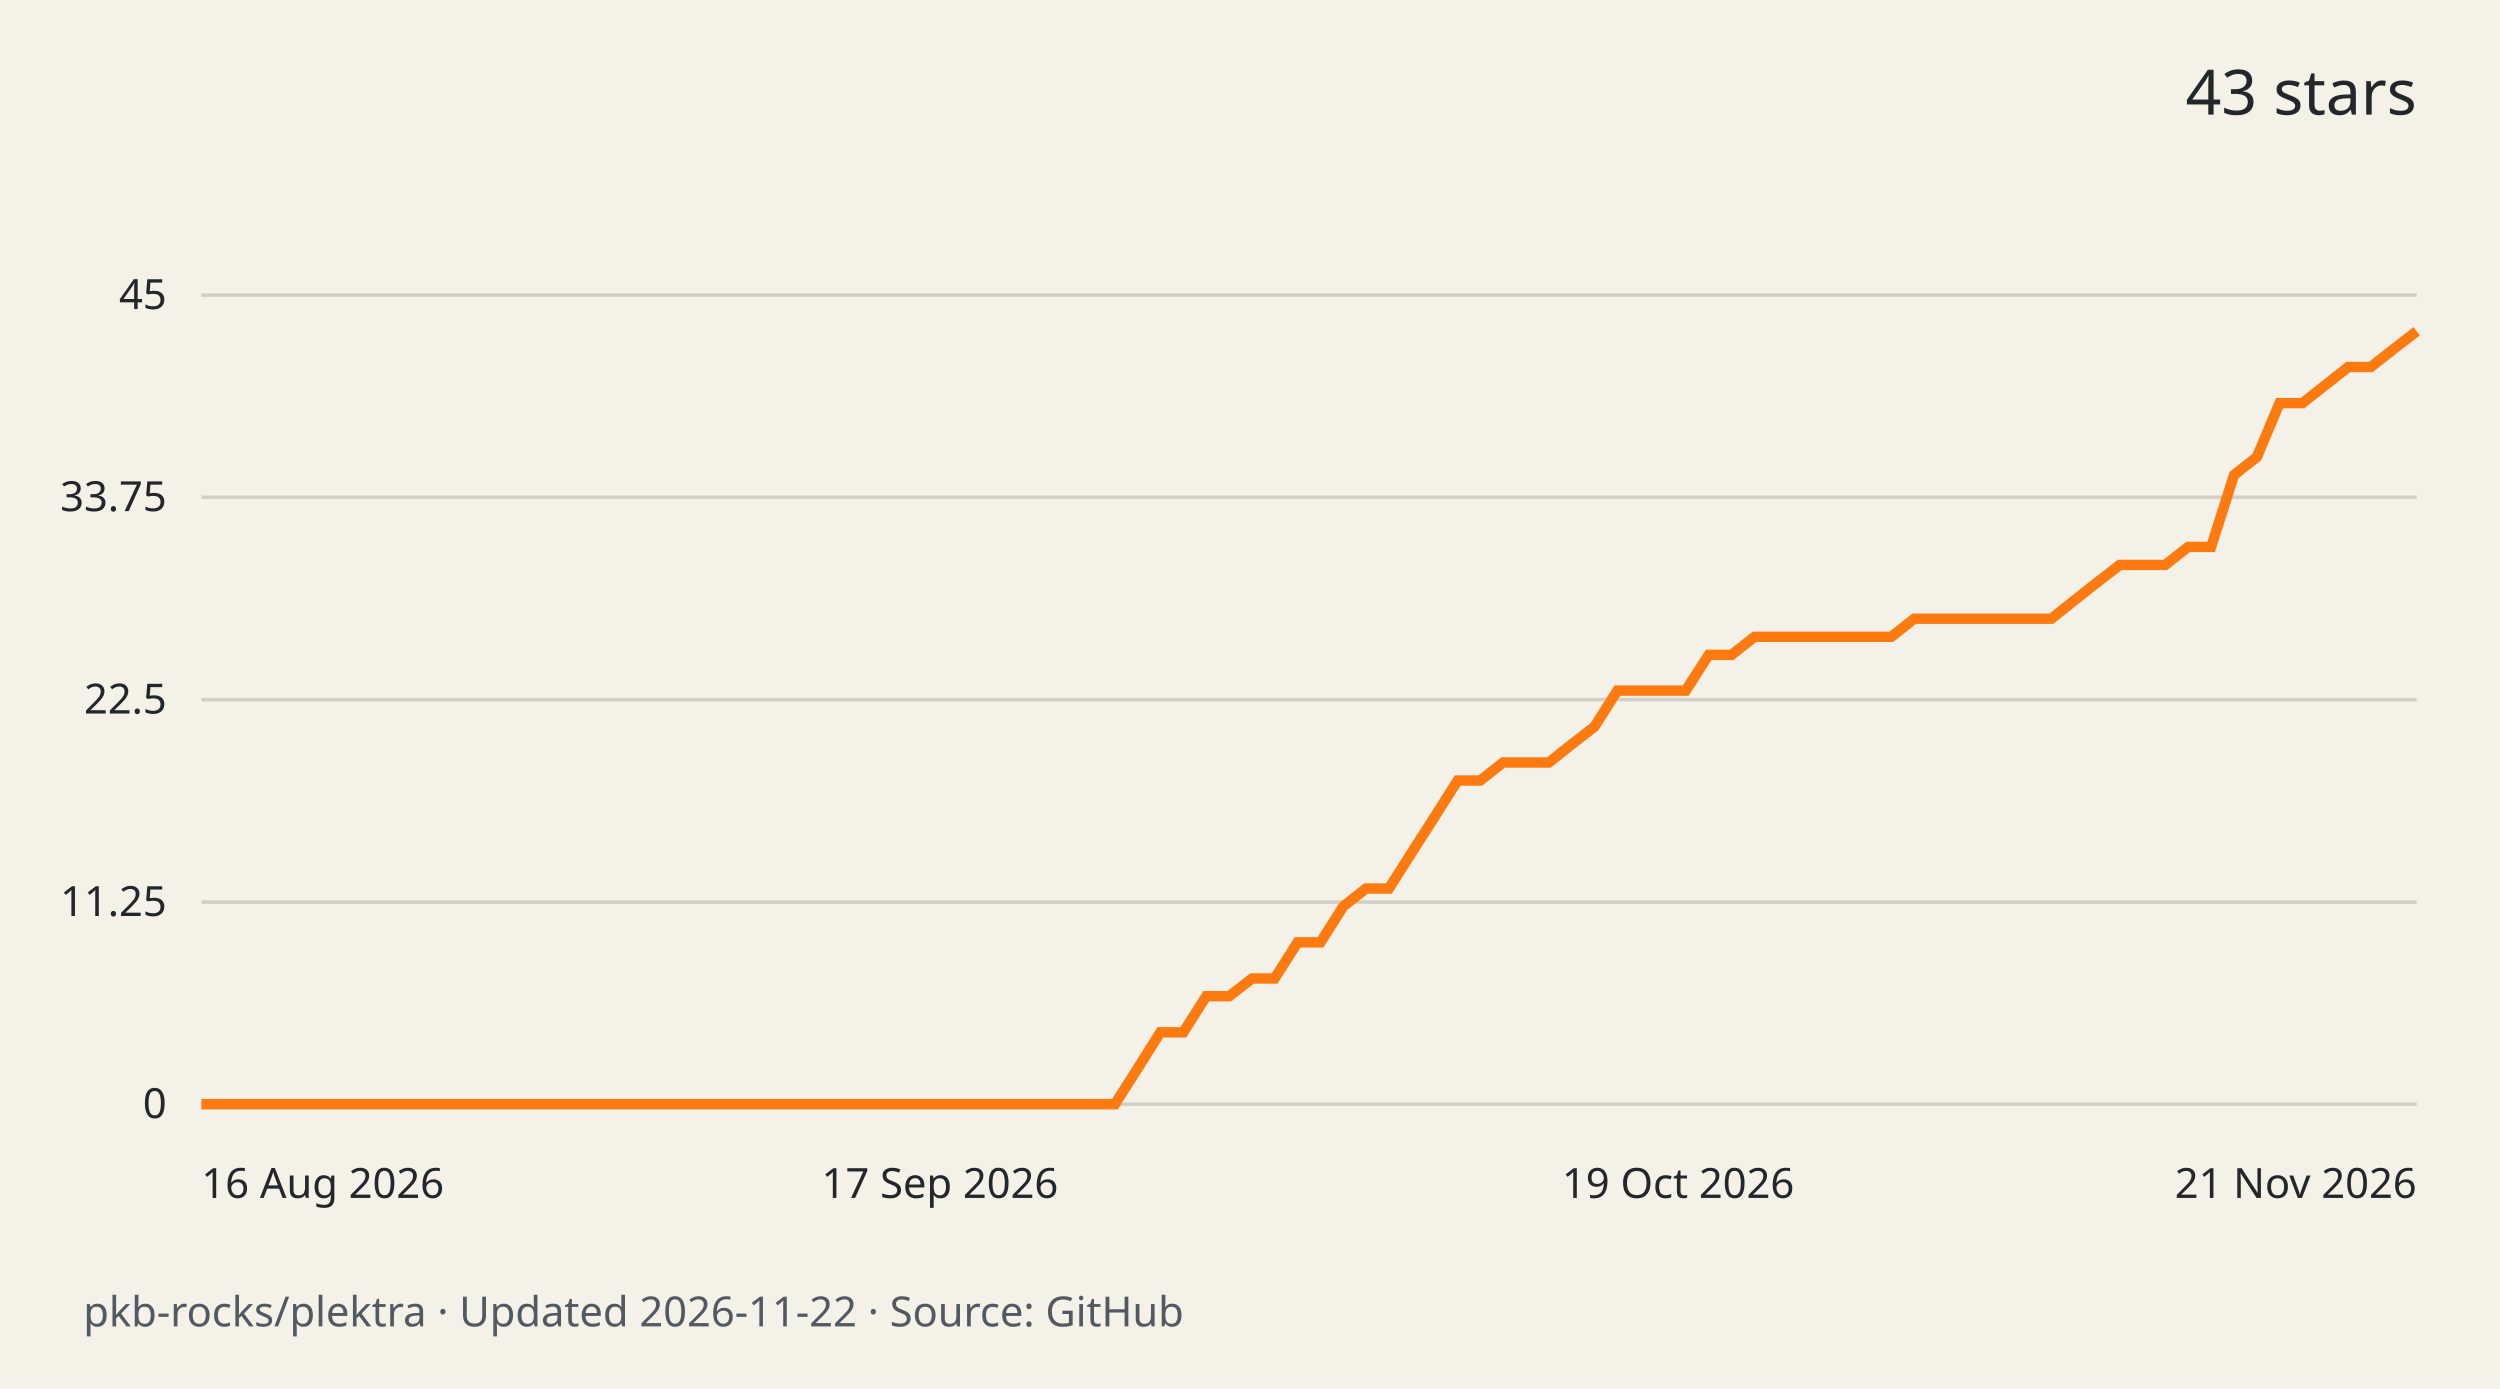
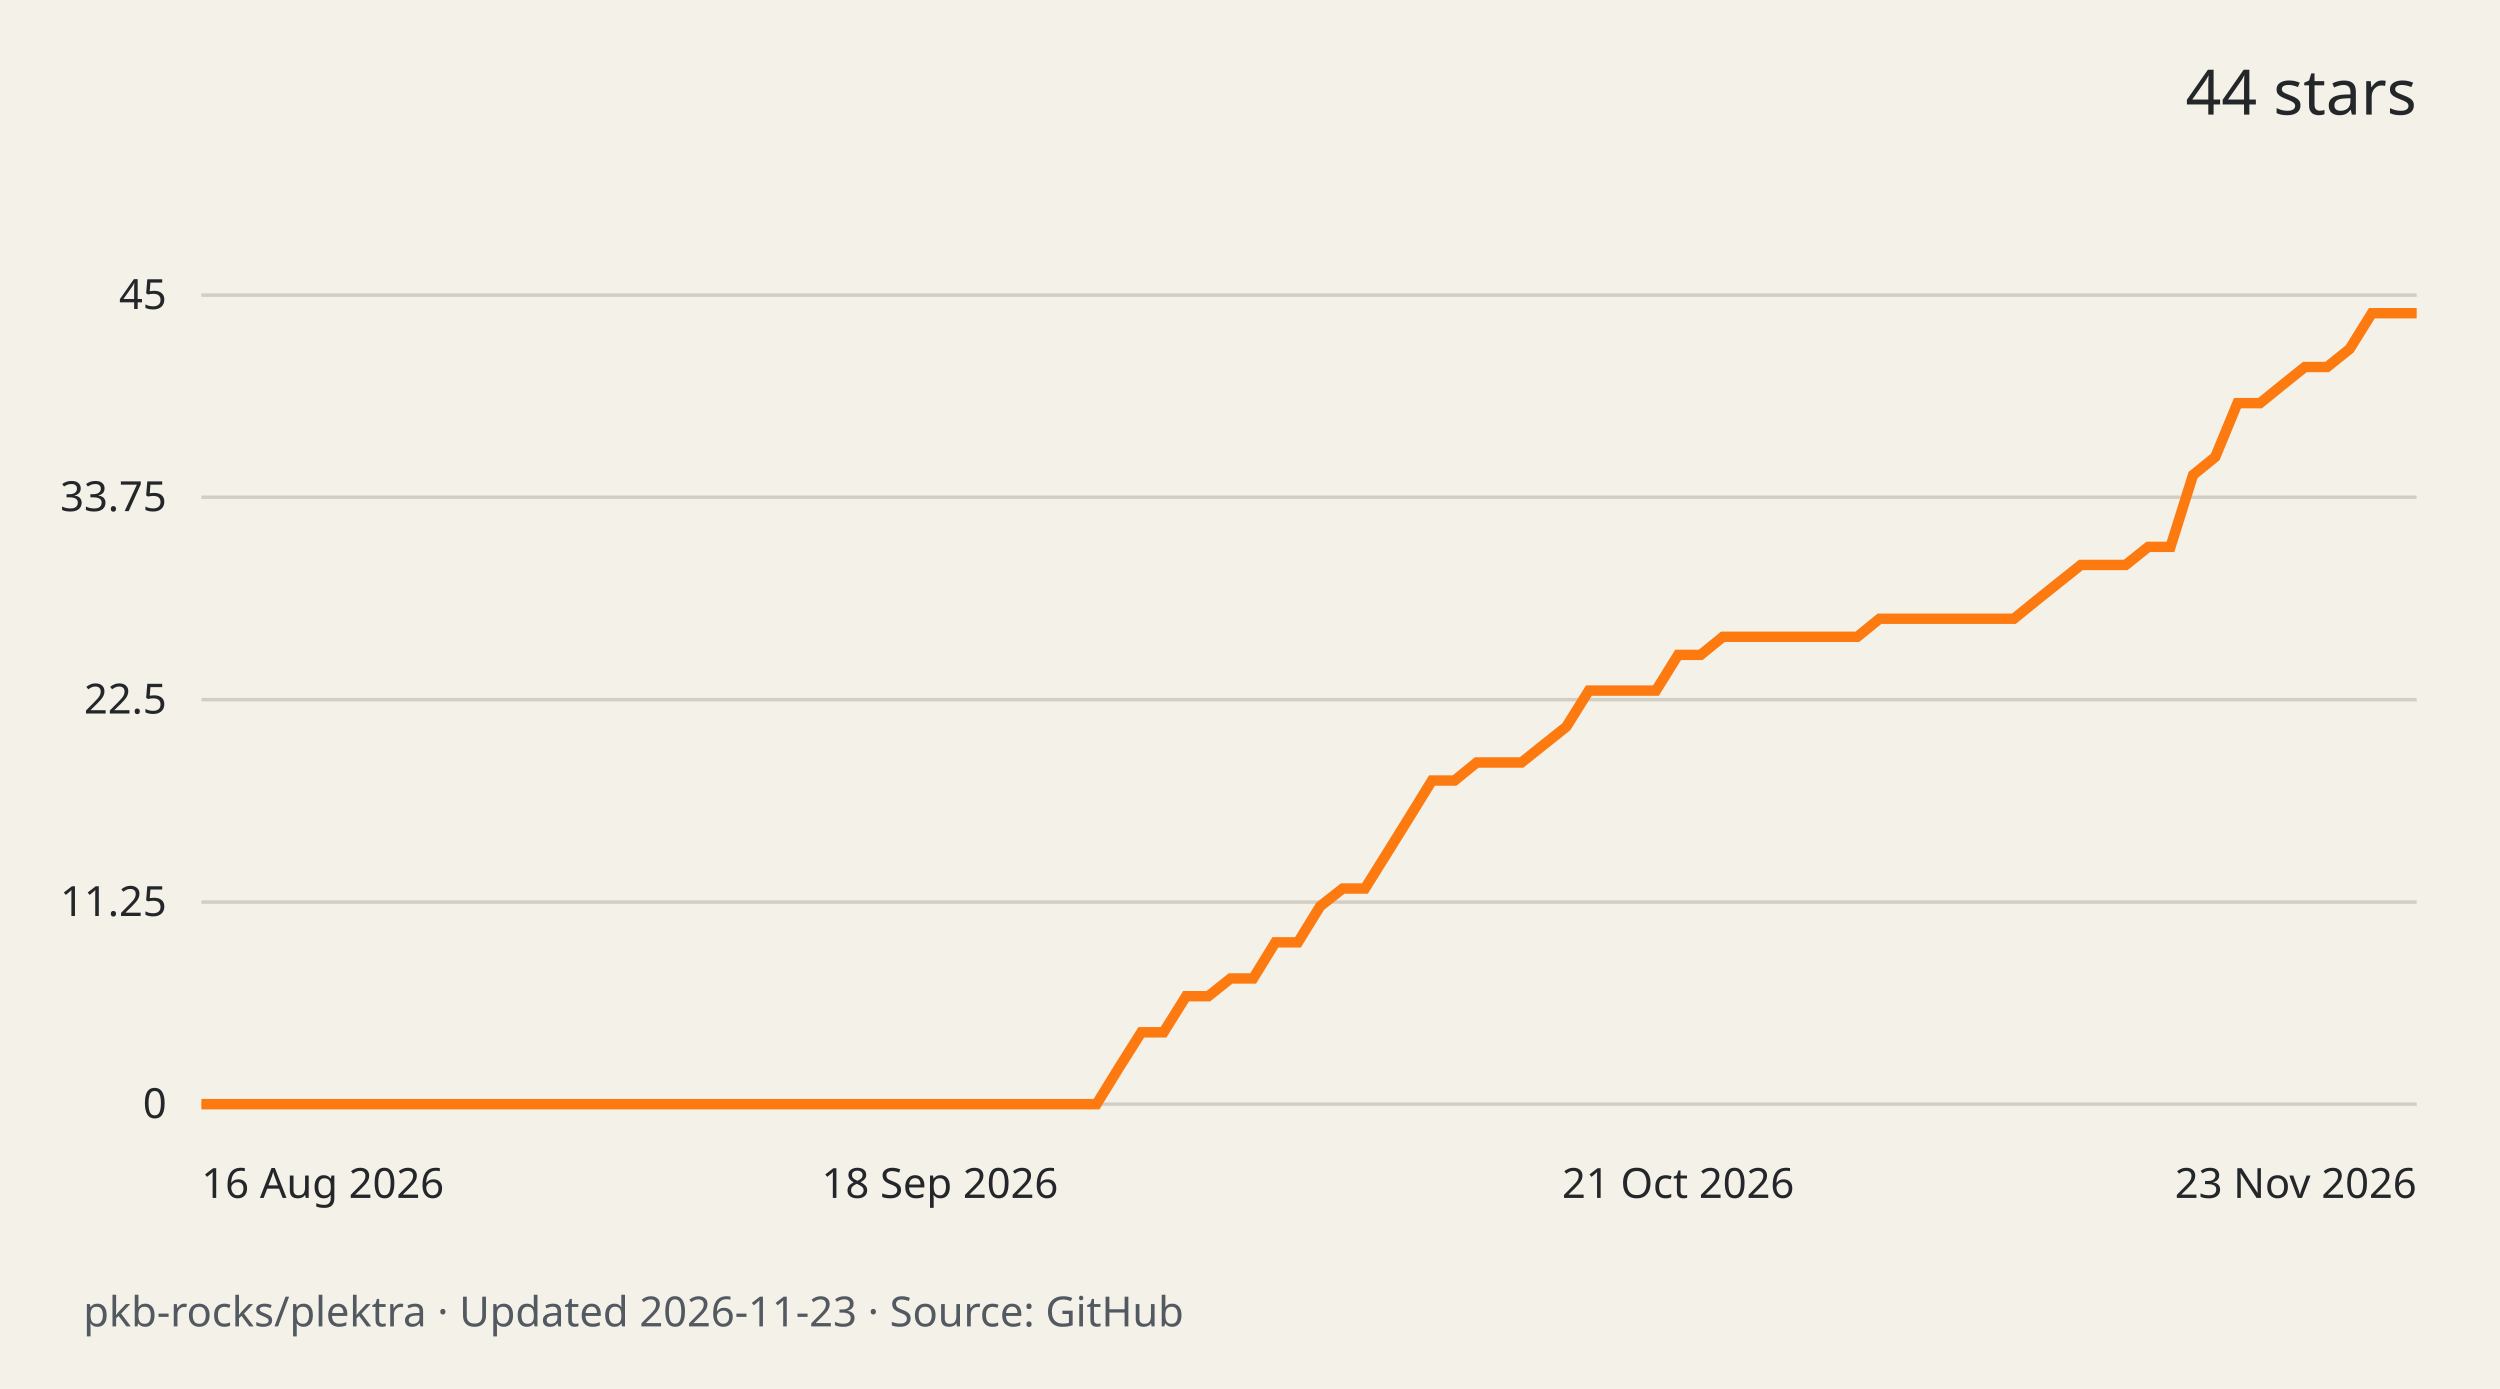
<svg xmlns="http://www.w3.org/2000/svg" width="720" height="400" viewBox="0 0 720 400" role="img" aria-labelledby="title desc">
  <rect width="720" height="400" fill="#f4f1e9" />
  <g font-family="system-ui,sans-serif" fill="#242729">
-     <text x="696" y="33" text-anchor="end" font-size="18">43 stars</text>
+     <text x="696" y="33" text-anchor="end" font-size="18">44 stars</text>
    <path d="M58 318.0H696" stroke="#d3cec3" />
    <text x="48" y="322.0" text-anchor="end" font-size="12">0</text>
    <path d="M58 259.8H696" stroke="#d3cec3" />
    <text x="48" y="263.8" text-anchor="end" font-size="12">11.25</text>
    <path d="M58 201.5H696" stroke="#d3cec3" />
    <text x="48" y="205.5" text-anchor="end" font-size="12">22.5</text>
    <path d="M58 143.2H696" stroke="#d3cec3" />
    <text x="48" y="147.2" text-anchor="end" font-size="12">33.75</text>
    <path d="M58 85.0H696" stroke="#d3cec3" />
    <text x="48" y="89.0" text-anchor="end" font-size="12">45</text>
-     <path d="M58.0 318.0 L64.6 318.0 L71.2 318.0 L77.7 318.0 L84.3 318.0 L90.9 318.0 L97.5 318.0 L104.0 318.0 L110.6 318.0 L117.2 318.0 L123.8 318.0 L130.4 318.0 L136.9 318.0 L143.5 318.0 L150.1 318.0 L156.7 318.0 L163.2 318.0 L169.8 318.0 L176.4 318.0 L183.0 318.0 L189.5 318.0 L196.1 318.0 L202.7 318.0 L209.3 318.0 L215.9 318.0 L222.4 318.0 L229.0 318.0 L235.6 318.0 L242.2 318.0 L248.7 318.0 L255.3 318.0 L261.9 318.0 L268.5 318.0 L275.1 318.0 L281.6 318.0 L288.2 318.0 L294.8 318.0 L301.4 318.0 L307.9 318.0 L314.5 318.0 L321.1 318.0 L327.7 307.6 L334.2 297.3 L340.8 297.3 L347.4 286.9 L354.0 286.9 L360.6 281.8 L367.1 281.8 L373.7 271.4 L380.3 271.4 L386.9 261.0 L393.4 255.9 L400.0 255.9 L406.6 245.5 L413.2 235.2 L419.8 224.8 L426.3 224.8 L432.9 219.6 L439.5 219.6 L446.1 219.6 L452.6 214.4 L459.2 209.3 L465.8 198.9 L472.4 198.9 L478.9 198.9 L485.5 198.9 L492.1 188.6 L498.7 188.6 L505.3 183.4 L511.8 183.4 L518.4 183.4 L525.0 183.4 L531.6 183.4 L538.1 183.4 L544.7 183.4 L551.3 178.2 L557.9 178.2 L564.5 178.2 L571.0 178.2 L577.6 178.2 L584.2 178.2 L590.8 178.2 L597.3 173.0 L603.9 167.8 L610.5 162.7 L617.1 162.7 L623.6 162.7 L630.2 157.5 L636.8 157.5 L643.4 136.8 L650.0 131.6 L656.5 116.1 L663.1 116.1 L669.7 110.9 L676.3 105.7 L682.8 105.7 L689.4 100.5 L696.0 95.4" fill="none" stroke="#fc7a0f" stroke-width="3" />
+     <path d="M58.0 318.0 L64.4 318.0 L70.9 318.0 L77.3 318.0 L83.8 318.0 L90.2 318.0 L96.7 318.0 L103.1 318.0 L109.6 318.0 L116.0 318.0 L122.4 318.0 L128.9 318.0 L135.3 318.0 L141.8 318.0 L148.2 318.0 L154.7 318.0 L161.1 318.0 L167.6 318.0 L174.0 318.0 L180.4 318.0 L186.9 318.0 L193.3 318.0 L199.8 318.0 L206.2 318.0 L212.7 318.0 L219.1 318.0 L225.6 318.0 L232.0 318.0 L238.4 318.0 L244.9 318.0 L251.3 318.0 L257.8 318.0 L264.2 318.0 L270.7 318.0 L277.1 318.0 L283.6 318.0 L290.0 318.0 L296.4 318.0 L302.9 318.0 L309.3 318.0 L315.8 318.0 L322.2 307.6 L328.7 297.3 L335.1 297.3 L341.6 286.9 L348.0 286.9 L354.4 281.8 L360.9 281.8 L367.3 271.4 L373.8 271.4 L380.2 261.0 L386.7 255.9 L393.1 255.9 L399.6 245.5 L406.0 235.2 L412.4 224.8 L418.9 224.8 L425.3 219.6 L431.8 219.6 L438.2 219.6 L444.7 214.4 L451.1 209.3 L457.6 198.9 L464.0 198.9 L470.4 198.9 L476.9 198.9 L483.3 188.6 L489.8 188.6 L496.2 183.4 L502.7 183.4 L509.1 183.4 L515.6 183.4 L522.0 183.4 L528.4 183.4 L534.9 183.4 L541.3 178.2 L547.8 178.2 L554.2 178.2 L560.7 178.2 L567.1 178.2 L573.6 178.2 L580.0 178.2 L586.4 173.0 L592.9 167.8 L599.3 162.7 L605.8 162.7 L612.2 162.7 L618.7 157.5 L625.1 157.5 L631.6 136.8 L638.0 131.6 L644.4 116.1 L650.9 116.1 L657.3 110.9 L663.8 105.7 L670.2 105.7 L676.7 100.5 L683.1 90.2 L689.6 90.2 L696.0 90.2" fill="none" stroke="#fc7a0f" stroke-width="3" />
    <text x="58.0" y="345" text-anchor="start" font-size="12">16 Aug 2026</text>
-     <text x="270.7" y="345" text-anchor="middle" font-size="12">17 Sep 2026</text>
-     <text x="483.3" y="345" text-anchor="middle" font-size="12">19 Oct 2026</text>
-     <text x="696.0" y="345" text-anchor="end" font-size="12">21 Nov 2026</text>
-     <text x="24" y="382" font-size="12" fill="#535960">pkb-rocks/plektra · Updated 2026-11-22 · Source: GitHub</text>
+     <text x="270.7" y="345" text-anchor="middle" font-size="12">18 Sep 2026</text>
+     <text x="483.3" y="345" text-anchor="middle" font-size="12">21 Oct 2026</text>
+     <text x="696.0" y="345" text-anchor="end" font-size="12">23 Nov 2026</text>
+     <text x="24" y="382" font-size="12" fill="#535960">pkb-rocks/plektra · Updated 2026-11-23 · Source: GitHub</text>
  </g>
</svg>
